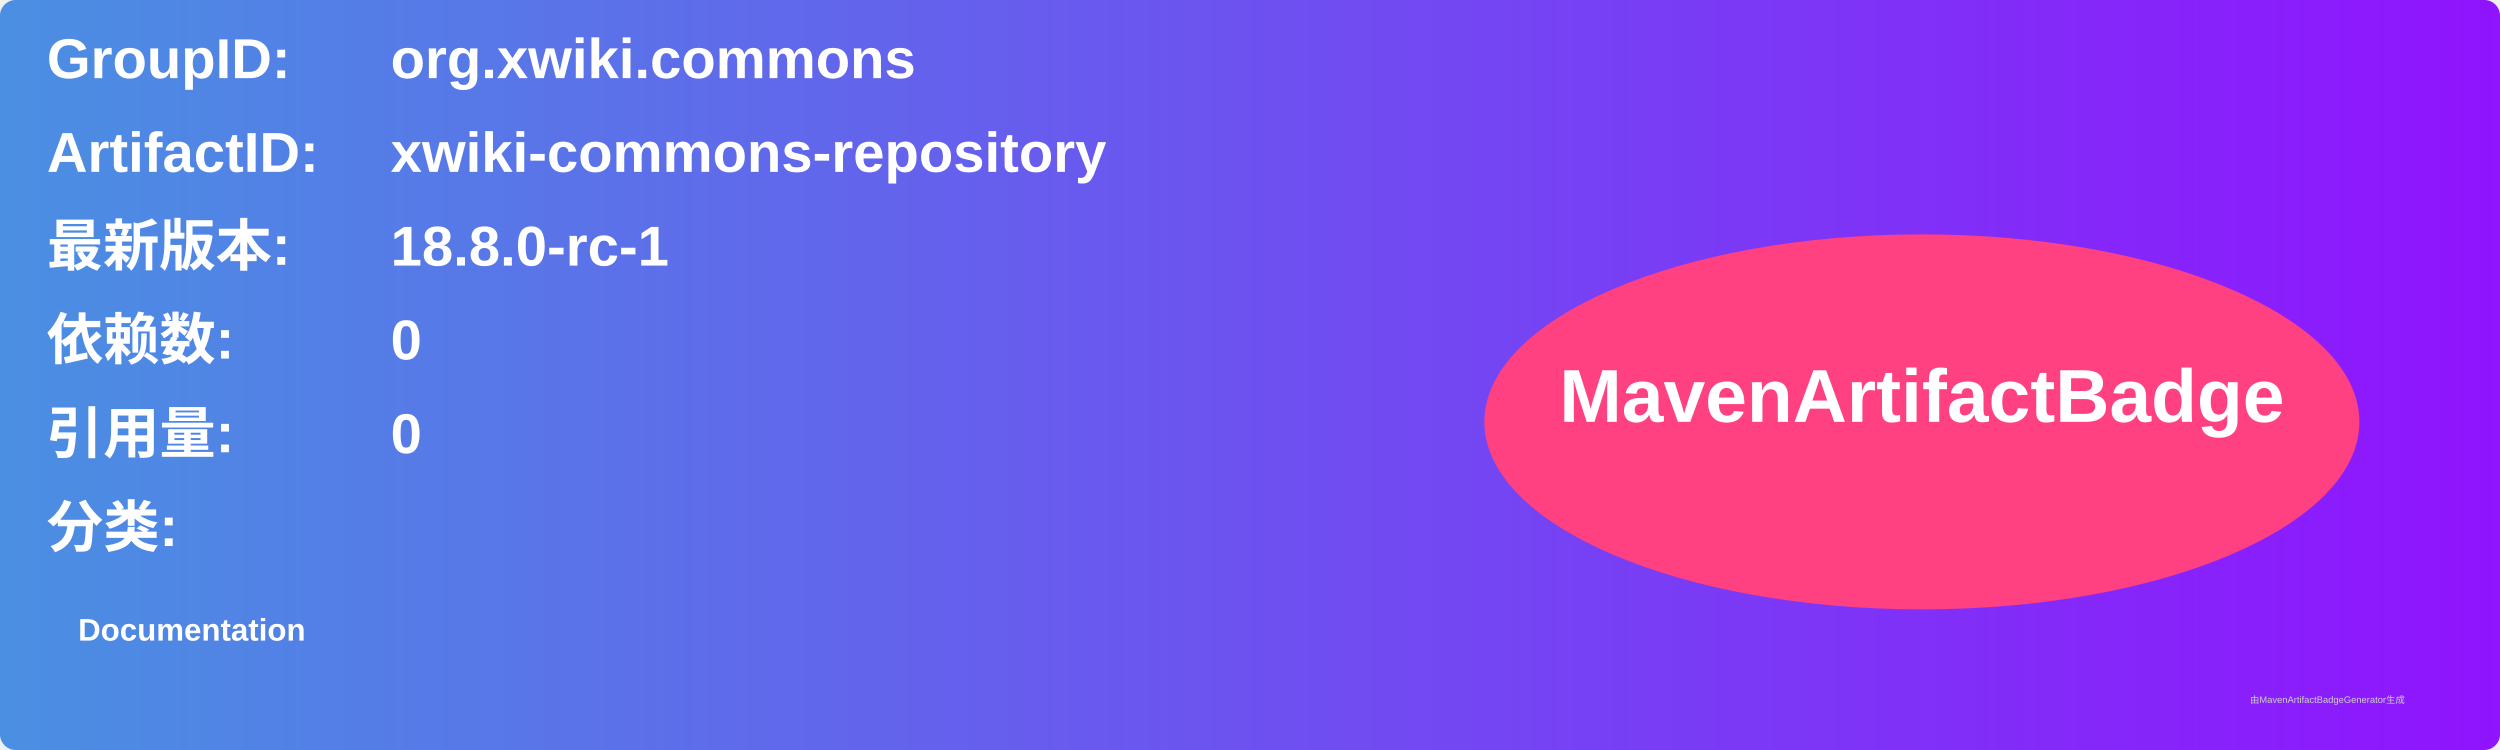
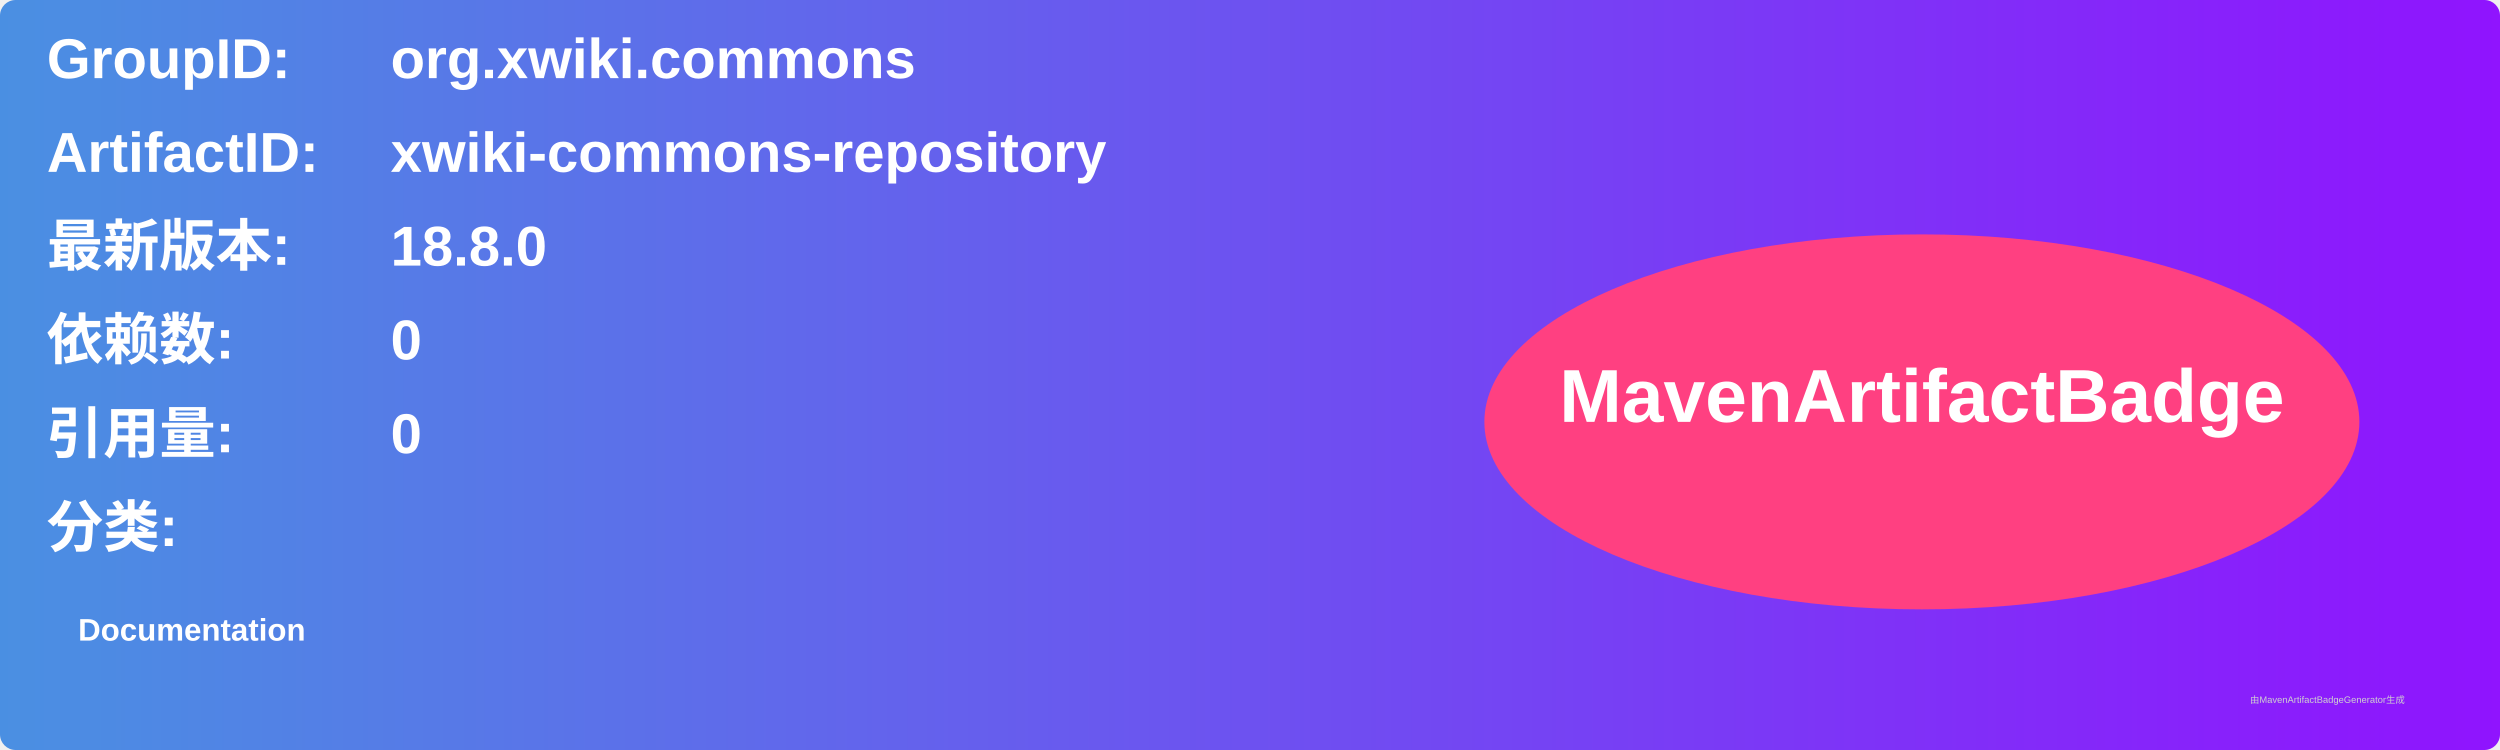
<svg xmlns="http://www.w3.org/2000/svg" width="800" height="240" viewBox="0 0 800 240">
  <linearGradient id="grad" x1="0%" y1="0%" x2="100%" y2="0%">
    <stop offset="0%" stop-color="#4a90e2" />
    <stop offset="100%" stop-color="#9013fe" />
  </linearGradient>
  <rect width="100%" height="100%" rx="5" ry="5" fill="url(#grad)" />
  <g transform="translate(15, 15)">
    <text x="0" y="10" font-family="Arial" font-size="18" fill="white" font-weight="bold" width="260">GroupID:</text>
    <text x="110" y="10" font-family="Arial" font-size="18" fill="white" font-weight="bold" width="460">org.xwiki.commons</text>
    <text x="0" y="40" font-family="Arial" font-size="18" fill="white" font-weight="bold" width="260">ArtifactID:</text>
    <text x="110" y="40" font-family="Arial" font-size="18" fill="white" font-weight="bold" width="460">xwiki-commons-repository</text>
    <text x="0" y="70" font-family="Arial" font-size="18" fill="white" font-weight="bold">最新版本:</text>
    <text x="110" y="70" font-family="Arial" font-size="18" fill="white" font-weight="bold">
-       <tspan font-weight="bold">18.8.0-rc-1</tspan>
+       <tspan font-weight="bold">18.8.0</tspan>
    </text>
    <text x="0" y="100" font-family="Arial" font-size="18" fill="white" font-weight="bold">依赖数: </text>
    <text x="110" y="100" font-family="Arial" font-size="18" fill="white">
      <tspan font-weight="bold">0</tspan>
    </text>
    <text x="0" y="130" font-family="Arial" font-size="18" fill="white" font-weight="bold">引用量: </text>
    <text x="110" y="130" font-family="Arial" font-size="18" fill="white">
      <tspan font-weight="bold">0</tspan>
    </text>
    <text x="0" y="160" font-family="Arial" font-size="18" fill="white" font-weight="bold">分类:</text>
    <text x="10" y="190" font-family="Arial" font-size="10" fill="white">
      <tspan font-weight="bold">Documentation</tspan>
    </text>
    <ellipse cx="600" cy="120" rx="140" ry="60" fill="#ff4081" />
    <text x="600" y="120" text-anchor="middle" font-family="Arial" font-size="24" fill="white" font-weight="bold">MavenArtifactBadge</text>
  </g>
  <text x="720" y="225" font-family="Arial" font-size="3" fill="#d0d0d0">由MavenArtifactBadgeGenerator生成</text>
</svg>
